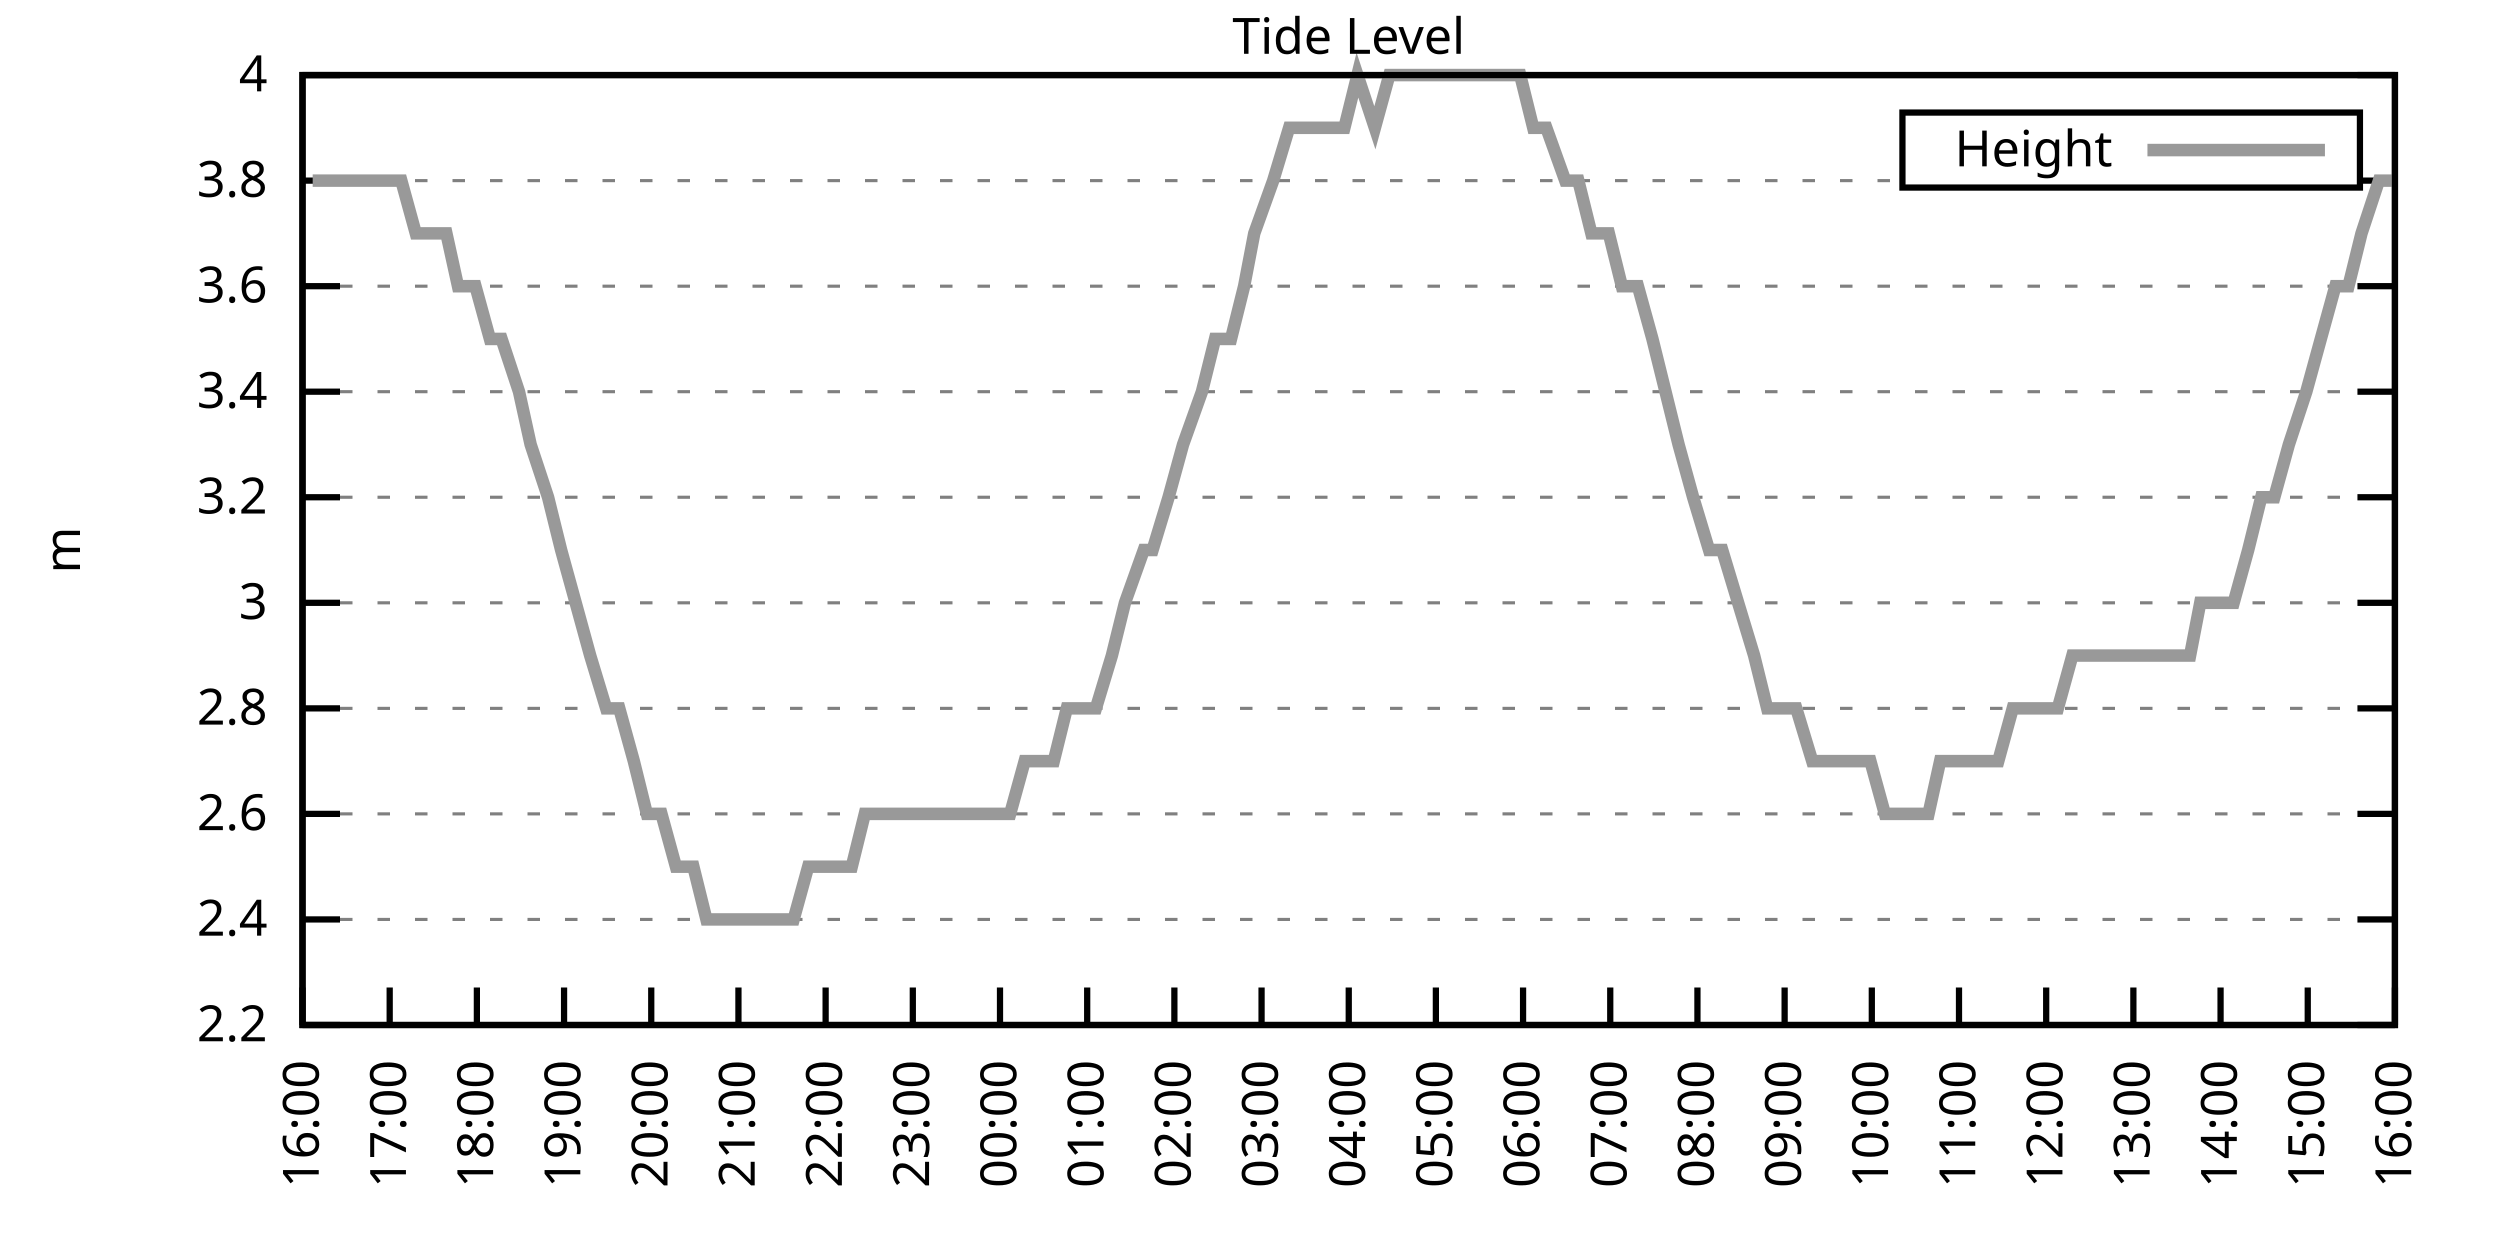
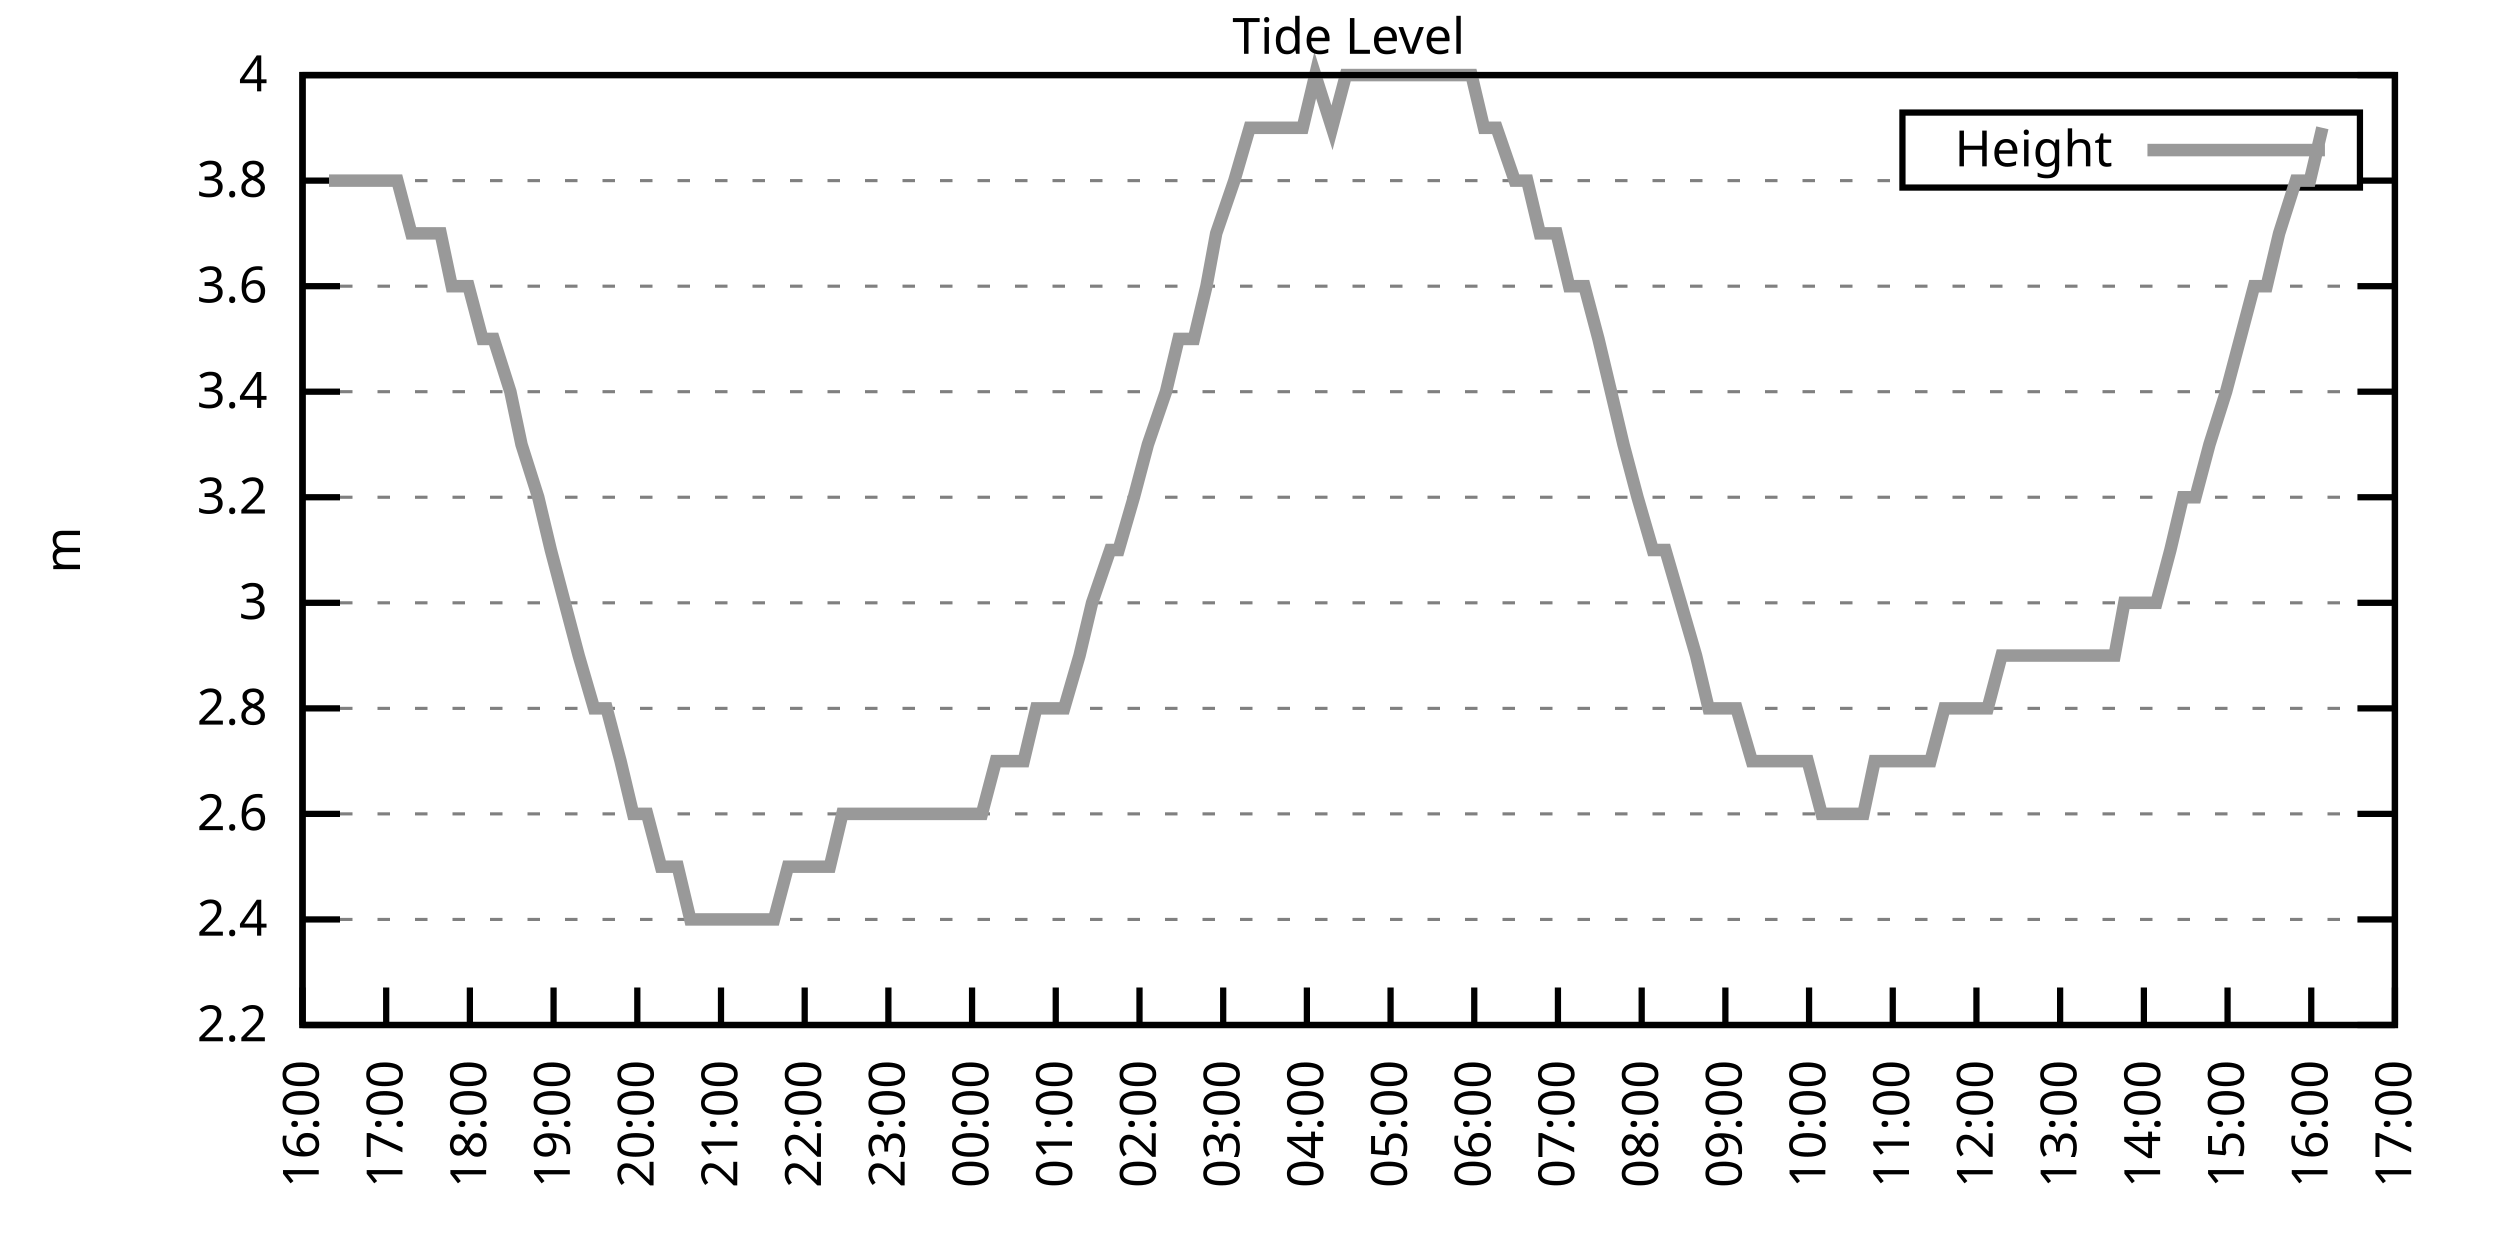
<svg xmlns="http://www.w3.org/2000/svg" xmlns:xlink="http://www.w3.org/1999/xlink" width="400" height="200" viewBox="0 0 400 200">
  <g id="gnuplot_canvas">
    <rect x="0" y="0" width="400" height="200" fill="none" />
    <defs>
      <circle id="gpDot" r="0.5" stroke-width="0.5" stroke="currentColor" />
      <path id="gpPt0" stroke-width="0.333" stroke="currentColor" d="M-1,0 h2 M0,-1 v2" />
      <path id="gpPt1" stroke-width="0.333" stroke="currentColor" d="M-1,-1 L1,1 M1,-1 L-1,1" />
      <path id="gpPt2" stroke-width="0.333" stroke="currentColor" d="M-1,0 L1,0 M0,-1 L0,1 M-1,-1 L1,1 M-1,1 L1,-1" />
      <rect id="gpPt3" stroke-width="0.333" stroke="currentColor" x="-1" y="-1" width="2" height="2" />
      <rect id="gpPt4" stroke-width="0.333" stroke="currentColor" fill="currentColor" x="-1" y="-1" width="2" height="2" />
      <circle id="gpPt5" stroke-width="0.333" stroke="currentColor" cx="0" cy="0" r="1" />
      <use xlink:href="#gpPt5" id="gpPt6" fill="currentColor" stroke="none" />
      <path id="gpPt7" stroke-width="0.333" stroke="currentColor" d="M0,-1.33 L-1.33,0.67 L1.33,0.67 z" />
      <use xlink:href="#gpPt7" id="gpPt8" fill="currentColor" stroke="none" />
      <use xlink:href="#gpPt7" id="gpPt9" stroke="currentColor" transform="rotate(180)" />
      <use xlink:href="#gpPt9" id="gpPt10" fill="currentColor" stroke="none" />
      <use xlink:href="#gpPt3" id="gpPt11" stroke="currentColor" transform="rotate(45)" />
      <use xlink:href="#gpPt11" id="gpPt12" fill="currentColor" stroke="none" />
      <path id="gpPt13" stroke-width="0.333" stroke="currentColor" d="M0,1.330 L1.265,0.411 L0.782,-1.067 L-0.782,-1.076 L-1.265,0.411 z" />
      <use xlink:href="#gpPt13" id="gpPt14" fill="currentColor" stroke="none" />
      <filter id="textbox" filterUnits="objectBoundingBox" x="0" y="0" height="1" width="1">
        <feFlood flood-color="white" flood-opacity="1" result="bgnd" />
        <feComposite in="SourceGraphic" in2="bgnd" operator="atop" />
      </filter>
      <filter id="greybox" filterUnits="objectBoundingBox" x="0" y="0" height="1" width="1">
        <feFlood flood-color="lightgrey" flood-opacity="1" result="grey" />
        <feComposite in="SourceGraphic" in2="grey" operator="atop" />
      </filter>
    </defs>
    <g fill="none" color="white" stroke="currentColor" stroke-width="1.00" stroke-linecap="butt" stroke-linejoin="miter">
</g>
    <g fill="none" color="black" stroke="currentColor" stroke-width="1.00" stroke-linecap="butt" stroke-linejoin="miter">
      <g stroke="none" shape-rendering="crispEdges">
        <polygon fill="rgb(255, 255, 255)" points="48.40,164.00 383.18,164.00 383.18,12.02 48.40,12.02 " />
      </g>
    </g>
    <g fill="none" color="black" stroke="currentColor" stroke-width="1.00" stroke-linecap="butt" stroke-linejoin="miter">
</g>
    <g fill="none" color="black" stroke="black" stroke-width="0.50" stroke-linecap="butt" stroke-linejoin="miter">
</g>
    <g fill="none" color="gray" stroke="currentColor" stroke-width="0.50" stroke-linecap="butt" stroke-linejoin="miter">
      <path stroke="gray" stroke-dasharray="2,4" class="gridline" d="M48.40,164.00 L383.19,164.00  " />
    </g>
    <g fill="none" color="gray" stroke="gray" stroke-width="1.00" stroke-linecap="butt" stroke-linejoin="miter">
</g>
    <g fill="none" color="black" stroke="currentColor" stroke-width="1.00" stroke-linecap="butt" stroke-linejoin="miter">
      <path stroke="black" d="M48.40,164.00 L54.40,164.00 M383.19,164.00 L377.19,164.00  " />
      <g transform="translate(42.80,166.60)" stroke="none" fill="black" font-family="Sans" font-size="8.00" text-anchor="end">
        <text>
          <tspan font-family="Sans"> 2.2</tspan>
        </text>
      </g>
    </g>
    <g fill="none" color="black" stroke="currentColor" stroke-width="1.00" stroke-linecap="butt" stroke-linejoin="miter">
</g>
    <g fill="none" color="black" stroke="black" stroke-width="0.50" stroke-linecap="butt" stroke-linejoin="miter">
</g>
    <g fill="none" color="gray" stroke="currentColor" stroke-width="0.50" stroke-linecap="butt" stroke-linejoin="miter">
      <path stroke="gray" stroke-dasharray="2,4" class="gridline" d="M48.40,147.11 L383.19,147.11  " />
    </g>
    <g fill="none" color="gray" stroke="gray" stroke-width="1.00" stroke-linecap="butt" stroke-linejoin="miter">
</g>
    <g fill="none" color="black" stroke="currentColor" stroke-width="1.00" stroke-linecap="butt" stroke-linejoin="miter">
      <path stroke="black" d="M48.40,147.11 L54.40,147.11 M383.19,147.11 L377.19,147.11  " />
      <g transform="translate(42.80,149.71)" stroke="none" fill="black" font-family="Sans" font-size="8.00" text-anchor="end">
        <text>
          <tspan font-family="Sans"> 2.4</tspan>
        </text>
      </g>
    </g>
    <g fill="none" color="black" stroke="currentColor" stroke-width="1.00" stroke-linecap="butt" stroke-linejoin="miter">
</g>
    <g fill="none" color="black" stroke="black" stroke-width="0.50" stroke-linecap="butt" stroke-linejoin="miter">
</g>
    <g fill="none" color="gray" stroke="currentColor" stroke-width="0.50" stroke-linecap="butt" stroke-linejoin="miter">
      <path stroke="gray" stroke-dasharray="2,4" class="gridline" d="M48.40,130.22 L383.19,130.22  " />
    </g>
    <g fill="none" color="gray" stroke="gray" stroke-width="1.00" stroke-linecap="butt" stroke-linejoin="miter">
</g>
    <g fill="none" color="black" stroke="currentColor" stroke-width="1.00" stroke-linecap="butt" stroke-linejoin="miter">
      <path stroke="black" d="M48.40,130.22 L54.40,130.22 M383.19,130.22 L377.19,130.22  " />
      <g transform="translate(42.80,132.82)" stroke="none" fill="black" font-family="Sans" font-size="8.00" text-anchor="end">
        <text>
          <tspan font-family="Sans"> 2.6</tspan>
        </text>
      </g>
    </g>
    <g fill="none" color="black" stroke="currentColor" stroke-width="1.00" stroke-linecap="butt" stroke-linejoin="miter">
</g>
    <g fill="none" color="black" stroke="black" stroke-width="0.50" stroke-linecap="butt" stroke-linejoin="miter">
</g>
    <g fill="none" color="gray" stroke="currentColor" stroke-width="0.50" stroke-linecap="butt" stroke-linejoin="miter">
      <path stroke="gray" stroke-dasharray="2,4" class="gridline" d="M48.40,113.34 L383.19,113.34  " />
    </g>
    <g fill="none" color="gray" stroke="gray" stroke-width="1.00" stroke-linecap="butt" stroke-linejoin="miter">
</g>
    <g fill="none" color="black" stroke="currentColor" stroke-width="1.00" stroke-linecap="butt" stroke-linejoin="miter">
      <path stroke="black" d="M48.40,113.34 L54.40,113.34 M383.19,113.34 L377.19,113.34  " />
      <g transform="translate(42.80,115.94)" stroke="none" fill="black" font-family="Sans" font-size="8.00" text-anchor="end">
        <text>
          <tspan font-family="Sans"> 2.8</tspan>
        </text>
      </g>
    </g>
    <g fill="none" color="black" stroke="currentColor" stroke-width="1.00" stroke-linecap="butt" stroke-linejoin="miter">
</g>
    <g fill="none" color="black" stroke="black" stroke-width="0.50" stroke-linecap="butt" stroke-linejoin="miter">
</g>
    <g fill="none" color="gray" stroke="currentColor" stroke-width="0.50" stroke-linecap="butt" stroke-linejoin="miter">
      <path stroke="gray" stroke-dasharray="2,4" class="gridline" d="M48.40,96.45 L383.19,96.45  " />
    </g>
    <g fill="none" color="gray" stroke="gray" stroke-width="1.00" stroke-linecap="butt" stroke-linejoin="miter">
</g>
    <g fill="none" color="black" stroke="currentColor" stroke-width="1.00" stroke-linecap="butt" stroke-linejoin="miter">
      <path stroke="black" d="M48.40,96.45 L54.40,96.45 M383.19,96.45 L377.19,96.45  " />
      <g transform="translate(42.80,99.05)" stroke="none" fill="black" font-family="Sans" font-size="8.00" text-anchor="end">
        <text>
          <tspan font-family="Sans"> 3</tspan>
        </text>
      </g>
    </g>
    <g fill="none" color="black" stroke="currentColor" stroke-width="1.00" stroke-linecap="butt" stroke-linejoin="miter">
</g>
    <g fill="none" color="black" stroke="black" stroke-width="0.50" stroke-linecap="butt" stroke-linejoin="miter">
</g>
    <g fill="none" color="gray" stroke="currentColor" stroke-width="0.50" stroke-linecap="butt" stroke-linejoin="miter">
      <path stroke="gray" stroke-dasharray="2,4" class="gridline" d="M48.40,79.56 L383.19,79.56  " />
    </g>
    <g fill="none" color="gray" stroke="gray" stroke-width="1.00" stroke-linecap="butt" stroke-linejoin="miter">
</g>
    <g fill="none" color="black" stroke="currentColor" stroke-width="1.00" stroke-linecap="butt" stroke-linejoin="miter">
      <path stroke="black" d="M48.40,79.56 L54.40,79.56 M383.19,79.56 L377.19,79.56  " />
      <g transform="translate(42.80,82.16)" stroke="none" fill="black" font-family="Sans" font-size="8.00" text-anchor="end">
        <text>
          <tspan font-family="Sans"> 3.2</tspan>
        </text>
      </g>
    </g>
    <g fill="none" color="black" stroke="currentColor" stroke-width="1.00" stroke-linecap="butt" stroke-linejoin="miter">
</g>
    <g fill="none" color="black" stroke="black" stroke-width="0.50" stroke-linecap="butt" stroke-linejoin="miter">
</g>
    <g fill="none" color="gray" stroke="currentColor" stroke-width="0.50" stroke-linecap="butt" stroke-linejoin="miter">
      <path stroke="gray" stroke-dasharray="2,4" class="gridline" d="M48.40,62.67 L383.19,62.67  " />
    </g>
    <g fill="none" color="gray" stroke="gray" stroke-width="1.00" stroke-linecap="butt" stroke-linejoin="miter">
</g>
    <g fill="none" color="black" stroke="currentColor" stroke-width="1.00" stroke-linecap="butt" stroke-linejoin="miter">
      <path stroke="black" d="M48.40,62.67 L54.40,62.67 M383.19,62.67 L377.19,62.67  " />
      <g transform="translate(42.80,65.27)" stroke="none" fill="black" font-family="Sans" font-size="8.00" text-anchor="end">
        <text>
          <tspan font-family="Sans"> 3.4</tspan>
        </text>
      </g>
    </g>
    <g fill="none" color="black" stroke="currentColor" stroke-width="1.00" stroke-linecap="butt" stroke-linejoin="miter">
</g>
    <g fill="none" color="black" stroke="black" stroke-width="0.50" stroke-linecap="butt" stroke-linejoin="miter">
</g>
    <g fill="none" color="gray" stroke="currentColor" stroke-width="0.50" stroke-linecap="butt" stroke-linejoin="miter">
      <path stroke="gray" stroke-dasharray="2,4" class="gridline" d="M48.40,45.79 L383.19,45.79  " />
    </g>
    <g fill="none" color="gray" stroke="gray" stroke-width="1.00" stroke-linecap="butt" stroke-linejoin="miter">
</g>
    <g fill="none" color="black" stroke="currentColor" stroke-width="1.00" stroke-linecap="butt" stroke-linejoin="miter">
      <path stroke="black" d="M48.40,45.79 L54.40,45.79 M383.19,45.79 L377.19,45.79  " />
      <g transform="translate(42.80,48.39)" stroke="none" fill="black" font-family="Sans" font-size="8.00" text-anchor="end">
        <text>
          <tspan font-family="Sans"> 3.6</tspan>
        </text>
      </g>
    </g>
    <g fill="none" color="black" stroke="currentColor" stroke-width="1.00" stroke-linecap="butt" stroke-linejoin="miter">
</g>
    <g fill="none" color="black" stroke="black" stroke-width="0.50" stroke-linecap="butt" stroke-linejoin="miter">
</g>
    <g fill="none" color="gray" stroke="currentColor" stroke-width="0.50" stroke-linecap="butt" stroke-linejoin="miter">
      <path stroke="gray" stroke-dasharray="2,4" class="gridline" d="M48.40,28.90 L304.39,28.90 M377.59,28.90 L383.19,28.90  " />
    </g>
    <g fill="none" color="gray" stroke="gray" stroke-width="1.00" stroke-linecap="butt" stroke-linejoin="miter">
</g>
    <g fill="none" color="black" stroke="currentColor" stroke-width="1.00" stroke-linecap="butt" stroke-linejoin="miter">
      <path stroke="black" d="M48.40,28.90 L54.40,28.90 M383.19,28.90 L377.19,28.90  " />
      <g transform="translate(42.80,31.50)" stroke="none" fill="black" font-family="Sans" font-size="8.00" text-anchor="end">
        <text>
          <tspan font-family="Sans"> 3.8</tspan>
        </text>
      </g>
    </g>
    <g fill="none" color="black" stroke="currentColor" stroke-width="1.00" stroke-linecap="butt" stroke-linejoin="miter">
</g>
    <g fill="none" color="black" stroke="black" stroke-width="0.50" stroke-linecap="butt" stroke-linejoin="miter">
</g>
    <g fill="none" color="gray" stroke="currentColor" stroke-width="0.50" stroke-linecap="butt" stroke-linejoin="miter">
      <path stroke="gray" stroke-dasharray="2,4" class="gridline" d="M48.40,12.01 L383.19,12.01  " />
    </g>
    <g fill="none" color="gray" stroke="gray" stroke-width="1.00" stroke-linecap="butt" stroke-linejoin="miter">
</g>
    <g fill="none" color="black" stroke="currentColor" stroke-width="1.00" stroke-linecap="butt" stroke-linejoin="miter">
      <path stroke="black" d="M48.40,12.01 L54.40,12.01 M383.19,12.01 L377.19,12.01  " />
      <g transform="translate(42.80,14.61)" stroke="none" fill="black" font-family="Sans" font-size="8.00" text-anchor="end">
        <text>
          <tspan font-family="Sans"> 4</tspan>
        </text>
      </g>
    </g>
    <g fill="none" color="black" stroke="currentColor" stroke-width="1.00" stroke-linecap="butt" stroke-linejoin="miter">
      <path stroke="black" d="M48.40,164.00 L48.40,158.00  " />
      <g transform="translate(51.00,169.60) rotate(270.00)" stroke="none" fill="black" font-family="Sans" font-size="8.00" text-anchor="end">
        <text>
          <tspan font-family="Sans">16:00</tspan>
        </text>
      </g>
    </g>
    <g fill="none" color="black" stroke="currentColor" stroke-width="1.00" stroke-linecap="butt" stroke-linejoin="miter">
-       <path stroke="black" d="M62.35,164.00 L62.35,158.00  " />
-       <g transform="translate(64.95,169.60) rotate(270.00)" stroke="none" fill="black" font-family="Sans" font-size="8.00" text-anchor="end">
+       <path stroke="black" d="M61.79,164.00 L61.79,158.00  " />
+       <g transform="translate(64.39,169.60) rotate(270.00)" stroke="none" fill="black" font-family="Sans" font-size="8.00" text-anchor="end">
        <text>
          <tspan font-family="Sans">17:00</tspan>
        </text>
      </g>
    </g>
    <g fill="none" color="black" stroke="currentColor" stroke-width="1.00" stroke-linecap="butt" stroke-linejoin="miter">
-       <path stroke="black" d="M76.30,164.00 L76.30,158.00  " />
-       <g transform="translate(78.90,169.60) rotate(270.00)" stroke="none" fill="black" font-family="Sans" font-size="8.00" text-anchor="end">
+       <path stroke="black" d="M75.18,164.00 L75.18,158.00  " />
+       <g transform="translate(77.78,169.60) rotate(270.00)" stroke="none" fill="black" font-family="Sans" font-size="8.00" text-anchor="end">
        <text>
          <tspan font-family="Sans">18:00</tspan>
        </text>
      </g>
    </g>
    <g fill="none" color="black" stroke="currentColor" stroke-width="1.00" stroke-linecap="butt" stroke-linejoin="miter">
-       <path stroke="black" d="M90.25,164.00 L90.25,158.00  " />
-       <g transform="translate(92.85,169.60) rotate(270.00)" stroke="none" fill="black" font-family="Sans" font-size="8.00" text-anchor="end">
+       <path stroke="black" d="M88.57,164.00 L88.57,158.00  " />
+       <g transform="translate(91.17,169.60) rotate(270.00)" stroke="none" fill="black" font-family="Sans" font-size="8.00" text-anchor="end">
        <text>
          <tspan font-family="Sans">19:00</tspan>
        </text>
      </g>
    </g>
    <g fill="none" color="black" stroke="currentColor" stroke-width="1.00" stroke-linecap="butt" stroke-linejoin="miter">
-       <path stroke="black" d="M104.20,164.00 L104.20,158.00  " />
-       <g transform="translate(106.80,169.60) rotate(270.00)" stroke="none" fill="black" font-family="Sans" font-size="8.00" text-anchor="end">
+       <path stroke="black" d="M101.97,164.00 L101.97,158.00  " />
+       <g transform="translate(104.57,169.60) rotate(270.00)" stroke="none" fill="black" font-family="Sans" font-size="8.00" text-anchor="end">
        <text>
          <tspan font-family="Sans">20:00</tspan>
        </text>
      </g>
    </g>
    <g fill="none" color="black" stroke="currentColor" stroke-width="1.00" stroke-linecap="butt" stroke-linejoin="miter">
-       <path stroke="black" d="M118.15,164.00 L118.15,158.00  " />
-       <g transform="translate(120.75,169.60) rotate(270.00)" stroke="none" fill="black" font-family="Sans" font-size="8.00" text-anchor="end">
+       <path stroke="black" d="M115.36,164.00 L115.36,158.00  " />
+       <g transform="translate(117.96,169.60) rotate(270.00)" stroke="none" fill="black" font-family="Sans" font-size="8.00" text-anchor="end">
        <text>
          <tspan font-family="Sans">21:00</tspan>
        </text>
      </g>
    </g>
    <g fill="none" color="black" stroke="currentColor" stroke-width="1.00" stroke-linecap="butt" stroke-linejoin="miter">
-       <path stroke="black" d="M132.10,164.00 L132.10,158.00  " />
-       <g transform="translate(134.70,169.60) rotate(270.00)" stroke="none" fill="black" font-family="Sans" font-size="8.00" text-anchor="end">
+       <path stroke="black" d="M128.75,164.00 L128.75,158.00  " />
+       <g transform="translate(131.35,169.60) rotate(270.00)" stroke="none" fill="black" font-family="Sans" font-size="8.00" text-anchor="end">
        <text>
          <tspan font-family="Sans">22:00</tspan>
        </text>
      </g>
    </g>
    <g fill="none" color="black" stroke="currentColor" stroke-width="1.00" stroke-linecap="butt" stroke-linejoin="miter">
-       <path stroke="black" d="M146.05,164.00 L146.05,158.00  " />
-       <g transform="translate(148.65,169.60) rotate(270.00)" stroke="none" fill="black" font-family="Sans" font-size="8.00" text-anchor="end">
+       <path stroke="black" d="M142.14,164.00 L142.14,158.00  " />
+       <g transform="translate(144.74,169.60) rotate(270.00)" stroke="none" fill="black" font-family="Sans" font-size="8.00" text-anchor="end">
        <text>
          <tspan font-family="Sans">23:00</tspan>
        </text>
      </g>
    </g>
    <g fill="none" color="black" stroke="currentColor" stroke-width="1.00" stroke-linecap="butt" stroke-linejoin="miter">
-       <path stroke="black" d="M160.00,164.00 L160.00,158.00  " />
-       <g transform="translate(162.60,169.60) rotate(270.00)" stroke="none" fill="black" font-family="Sans" font-size="8.00" text-anchor="end">
+       <path stroke="black" d="M155.53,164.00 L155.53,158.00  " />
+       <g transform="translate(158.13,169.60) rotate(270.00)" stroke="none" fill="black" font-family="Sans" font-size="8.00" text-anchor="end">
        <text>
          <tspan font-family="Sans">00:00</tspan>
        </text>
      </g>
    </g>
    <g fill="none" color="black" stroke="currentColor" stroke-width="1.00" stroke-linecap="butt" stroke-linejoin="miter">
-       <path stroke="black" d="M173.95,164.00 L173.95,158.00  " />
-       <g transform="translate(176.55,169.60) rotate(270.00)" stroke="none" fill="black" font-family="Sans" font-size="8.00" text-anchor="end">
+       <path stroke="black" d="M168.92,164.00 L168.92,158.00  " />
+       <g transform="translate(171.52,169.60) rotate(270.00)" stroke="none" fill="black" font-family="Sans" font-size="8.00" text-anchor="end">
        <text>
          <tspan font-family="Sans">01:00</tspan>
        </text>
      </g>
    </g>
    <g fill="none" color="black" stroke="currentColor" stroke-width="1.00" stroke-linecap="butt" stroke-linejoin="miter">
-       <path stroke="black" d="M187.90,164.00 L187.90,158.00  " />
-       <g transform="translate(190.50,169.60) rotate(270.00)" stroke="none" fill="black" font-family="Sans" font-size="8.00" text-anchor="end">
+       <path stroke="black" d="M182.32,164.00 L182.32,158.00  " />
+       <g transform="translate(184.92,169.60) rotate(270.00)" stroke="none" fill="black" font-family="Sans" font-size="8.00" text-anchor="end">
        <text>
          <tspan font-family="Sans">02:00</tspan>
        </text>
      </g>
    </g>
    <g fill="none" color="black" stroke="currentColor" stroke-width="1.00" stroke-linecap="butt" stroke-linejoin="miter">
-       <path stroke="black" d="M201.85,164.00 L201.85,158.00  " />
-       <g transform="translate(204.45,169.60) rotate(270.00)" stroke="none" fill="black" font-family="Sans" font-size="8.00" text-anchor="end">
+       <path stroke="black" d="M195.71,164.00 L195.71,158.00  " />
+       <g transform="translate(198.31,169.60) rotate(270.00)" stroke="none" fill="black" font-family="Sans" font-size="8.00" text-anchor="end">
        <text>
          <tspan font-family="Sans">03:00</tspan>
        </text>
      </g>
    </g>
    <g fill="none" color="black" stroke="currentColor" stroke-width="1.00" stroke-linecap="butt" stroke-linejoin="miter">
-       <path stroke="black" d="M215.80,164.00 L215.80,158.00  " />
-       <g transform="translate(218.40,169.60) rotate(270.00)" stroke="none" fill="black" font-family="Sans" font-size="8.00" text-anchor="end">
+       <path stroke="black" d="M209.10,164.00 L209.10,158.00  " />
+       <g transform="translate(211.70,169.60) rotate(270.00)" stroke="none" fill="black" font-family="Sans" font-size="8.00" text-anchor="end">
        <text>
          <tspan font-family="Sans">04:00</tspan>
        </text>
      </g>
    </g>
    <g fill="none" color="black" stroke="currentColor" stroke-width="1.00" stroke-linecap="butt" stroke-linejoin="miter">
-       <path stroke="black" d="M229.74,164.00 L229.74,158.00  " />
-       <g transform="translate(232.34,169.60) rotate(270.00)" stroke="none" fill="black" font-family="Sans" font-size="8.00" text-anchor="end">
+       <path stroke="black" d="M222.49,164.00 L222.49,158.00  " />
+       <g transform="translate(225.09,169.60) rotate(270.00)" stroke="none" fill="black" font-family="Sans" font-size="8.00" text-anchor="end">
        <text>
          <tspan font-family="Sans">05:00</tspan>
        </text>
      </g>
    </g>
    <g fill="none" color="black" stroke="currentColor" stroke-width="1.00" stroke-linecap="butt" stroke-linejoin="miter">
-       <path stroke="black" d="M243.69,164.00 L243.69,158.00  " />
-       <g transform="translate(246.29,169.60) rotate(270.00)" stroke="none" fill="black" font-family="Sans" font-size="8.00" text-anchor="end">
+       <path stroke="black" d="M235.88,164.00 L235.88,158.00  " />
+       <g transform="translate(238.48,169.60) rotate(270.00)" stroke="none" fill="black" font-family="Sans" font-size="8.00" text-anchor="end">
        <text>
          <tspan font-family="Sans">06:00</tspan>
        </text>
      </g>
    </g>
    <g fill="none" color="black" stroke="currentColor" stroke-width="1.00" stroke-linecap="butt" stroke-linejoin="miter">
-       <path stroke="black" d="M257.64,164.00 L257.64,158.00  " />
-       <g transform="translate(260.24,169.60) rotate(270.00)" stroke="none" fill="black" font-family="Sans" font-size="8.00" text-anchor="end">
+       <path stroke="black" d="M249.27,164.00 L249.27,158.00  " />
+       <g transform="translate(251.87,169.60) rotate(270.00)" stroke="none" fill="black" font-family="Sans" font-size="8.00" text-anchor="end">
        <text>
          <tspan font-family="Sans">07:00</tspan>
        </text>
      </g>
    </g>
    <g fill="none" color="black" stroke="currentColor" stroke-width="1.00" stroke-linecap="butt" stroke-linejoin="miter">
-       <path stroke="black" d="M271.59,164.00 L271.59,158.00  " />
-       <g transform="translate(274.19,169.60) rotate(270.00)" stroke="none" fill="black" font-family="Sans" font-size="8.00" text-anchor="end">
+       <path stroke="black" d="M262.67,164.00 L262.67,158.00  " />
+       <g transform="translate(265.27,169.60) rotate(270.00)" stroke="none" fill="black" font-family="Sans" font-size="8.00" text-anchor="end">
        <text>
          <tspan font-family="Sans">08:00</tspan>
        </text>
      </g>
    </g>
    <g fill="none" color="black" stroke="currentColor" stroke-width="1.00" stroke-linecap="butt" stroke-linejoin="miter">
-       <path stroke="black" d="M285.54,164.00 L285.54,158.00  " />
-       <g transform="translate(288.14,169.60) rotate(270.00)" stroke="none" fill="black" font-family="Sans" font-size="8.00" text-anchor="end">
+       <path stroke="black" d="M276.06,164.00 L276.06,158.00  " />
+       <g transform="translate(278.66,169.60) rotate(270.00)" stroke="none" fill="black" font-family="Sans" font-size="8.00" text-anchor="end">
        <text>
          <tspan font-family="Sans">09:00</tspan>
        </text>
      </g>
    </g>
    <g fill="none" color="black" stroke="currentColor" stroke-width="1.00" stroke-linecap="butt" stroke-linejoin="miter">
-       <path stroke="black" d="M299.49,164.00 L299.49,158.00  " />
-       <g transform="translate(302.09,169.60) rotate(270.00)" stroke="none" fill="black" font-family="Sans" font-size="8.00" text-anchor="end">
+       <path stroke="black" d="M289.45,164.00 L289.45,158.00  " />
+       <g transform="translate(292.05,169.60) rotate(270.00)" stroke="none" fill="black" font-family="Sans" font-size="8.00" text-anchor="end">
        <text>
          <tspan font-family="Sans">10:00</tspan>
        </text>
      </g>
    </g>
    <g fill="none" color="black" stroke="currentColor" stroke-width="1.00" stroke-linecap="butt" stroke-linejoin="miter">
-       <path stroke="black" d="M313.44,164.00 L313.44,158.00  " />
-       <g transform="translate(316.04,169.60) rotate(270.00)" stroke="none" fill="black" font-family="Sans" font-size="8.00" text-anchor="end">
+       <path stroke="black" d="M302.84,164.00 L302.84,158.00  " />
+       <g transform="translate(305.44,169.60) rotate(270.00)" stroke="none" fill="black" font-family="Sans" font-size="8.00" text-anchor="end">
        <text>
          <tspan font-family="Sans">11:00</tspan>
        </text>
      </g>
    </g>
    <g fill="none" color="black" stroke="currentColor" stroke-width="1.00" stroke-linecap="butt" stroke-linejoin="miter">
-       <path stroke="black" d="M327.39,164.00 L327.39,158.00  " />
-       <g transform="translate(329.99,169.60) rotate(270.00)" stroke="none" fill="black" font-family="Sans" font-size="8.00" text-anchor="end">
+       <path stroke="black" d="M316.23,164.00 L316.23,158.00  " />
+       <g transform="translate(318.83,169.60) rotate(270.00)" stroke="none" fill="black" font-family="Sans" font-size="8.00" text-anchor="end">
        <text>
          <tspan font-family="Sans">12:00</tspan>
        </text>
      </g>
    </g>
    <g fill="none" color="black" stroke="currentColor" stroke-width="1.00" stroke-linecap="butt" stroke-linejoin="miter">
-       <path stroke="black" d="M341.34,164.00 L341.34,158.00  " />
-       <g transform="translate(343.94,169.60) rotate(270.00)" stroke="none" fill="black" font-family="Sans" font-size="8.00" text-anchor="end">
+       <path stroke="black" d="M329.62,164.00 L329.62,158.00  " />
+       <g transform="translate(332.22,169.60) rotate(270.00)" stroke="none" fill="black" font-family="Sans" font-size="8.00" text-anchor="end">
        <text>
          <tspan font-family="Sans">13:00</tspan>
        </text>
      </g>
    </g>
    <g fill="none" color="black" stroke="currentColor" stroke-width="1.00" stroke-linecap="butt" stroke-linejoin="miter">
-       <path stroke="black" d="M355.29,164.00 L355.29,158.00  " />
-       <g transform="translate(357.89,169.60) rotate(270.00)" stroke="none" fill="black" font-family="Sans" font-size="8.00" text-anchor="end">
+       <path stroke="black" d="M343.02,164.00 L343.02,158.00  " />
+       <g transform="translate(345.62,169.60) rotate(270.00)" stroke="none" fill="black" font-family="Sans" font-size="8.00" text-anchor="end">
        <text>
          <tspan font-family="Sans">14:00</tspan>
        </text>
      </g>
    </g>
    <g fill="none" color="black" stroke="currentColor" stroke-width="1.00" stroke-linecap="butt" stroke-linejoin="miter">
-       <path stroke="black" d="M369.24,164.00 L369.24,158.00  " />
-       <g transform="translate(371.84,169.60) rotate(270.00)" stroke="none" fill="black" font-family="Sans" font-size="8.00" text-anchor="end">
+       <path stroke="black" d="M356.41,164.00 L356.41,158.00  " />
+       <g transform="translate(359.01,169.60) rotate(270.00)" stroke="none" fill="black" font-family="Sans" font-size="8.00" text-anchor="end">
        <text>
          <tspan font-family="Sans">15:00</tspan>
+         </text>
+       </g>
+     </g>
+     <g fill="none" color="black" stroke="currentColor" stroke-width="1.00" stroke-linecap="butt" stroke-linejoin="miter">
+       <path stroke="black" d="M369.80,164.00 L369.80,158.00  " />
+       <g transform="translate(372.40,169.60) rotate(270.00)" stroke="none" fill="black" font-family="Sans" font-size="8.00" text-anchor="end">
+         <text>
+           <tspan font-family="Sans">16:00</tspan>
        </text>
      </g>
    </g>
    <g fill="none" color="black" stroke="currentColor" stroke-width="1.00" stroke-linecap="butt" stroke-linejoin="miter">
      <path stroke="black" d="M383.19,164.00 L383.19,158.00  " />
      <g transform="translate(385.79,169.60) rotate(270.00)" stroke="none" fill="black" font-family="Sans" font-size="8.00" text-anchor="end">
        <text>
-           <tspan font-family="Sans">16:00</tspan>
+           <tspan font-family="Sans">17:00</tspan>
        </text>
      </g>
    </g>
    <g fill="none" color="black" stroke="currentColor" stroke-width="1.00" stroke-linecap="butt" stroke-linejoin="miter">
</g>
    <g fill="none" color="black" stroke="currentColor" stroke-width="1.00" stroke-linecap="butt" stroke-linejoin="miter">
      <path stroke="black" d="M48.40,12.01 L48.40,164.00 L383.19,164.00 L383.19,12.01 L48.40,12.01 Z  " />
    </g>
    <g fill="none" color="black" stroke="currentColor" stroke-width="1.00" stroke-linecap="butt" stroke-linejoin="miter">
</g>
    <g fill="none" color="black" stroke="currentColor" stroke-width="1.00" stroke-linecap="butt" stroke-linejoin="miter">
      <path stroke="black" d="M304.39,30.01 L304.39,18.01 L377.59,18.01 L377.59,30.01 L304.39,30.01 Z  " />
    </g>
    <g id="Tide_level_plot_1">
      <g fill="none" color="white" stroke="black" stroke-width="2.00" stroke-linecap="butt" stroke-linejoin="miter">
</g>
      <g fill="none" color="black" stroke="currentColor" stroke-width="2.00" stroke-linecap="butt" stroke-linejoin="miter">
        <g transform="translate(337.99,26.61)" stroke="none" fill="black" font-family="Sans" font-size="8.00" text-anchor="end">
          <text>
            <tspan font-family="Sans">Height</tspan>
          </text>
        </g>
      </g>
      <g fill="none" color="black" stroke="currentColor" stroke-width="2.00" stroke-linecap="butt" stroke-linejoin="miter">
-         <path stroke="rgb(153, 153, 153)" d="M343.59,24.01 L371.99,24.01 M50.03,28.90 L52.82,28.90 L54.68,28.90 L57.47,28.90 L59.79,28.90 L62.12,28.90   L64.21,28.90 L66.53,37.34 L68.86,37.34 L71.42,37.34 L73.28,45.79 L76.07,45.79 L78.39,54.23 L80.25,54.23   L83.04,62.67 L84.90,71.12 L87.69,79.56 L89.78,88.00 L92.11,96.45 L94.43,104.89 L96.99,113.34 L99.08,113.34   L101.41,121.78 L103.50,130.22 L105.83,130.22 L108.15,138.67 L110.94,138.67 L113.03,147.11 L115.36,147.11 L117.92,147.11   L120.01,147.11 L122.33,147.11 L124.43,147.11 L126.98,147.11 L129.31,138.67 L131.87,138.67 L134.19,138.67 L136.28,138.67   L138.37,130.22 L141.16,130.22 L143.26,130.22 L145.58,130.22 L147.67,130.22 L150.46,130.22 L152.79,130.22 L154.88,130.22   L157.21,130.22 L159.30,130.22 L161.62,130.22 L163.95,121.78 L166.04,121.78 L168.60,121.78 L170.69,113.34 L173.02,113.34   L175.34,113.34 L177.90,104.89 L179.99,96.45 L183.01,88.00 L184.41,88.00 L186.97,79.56 L189.29,71.12 L192.31,62.67   L194.41,54.23 L196.96,54.23 L199.06,45.79 L200.68,37.34 L203.71,28.90 L206.26,20.45 L208.12,20.45 L210.45,20.45   L213.01,20.45 L215.10,20.45 L217.19,12.01 L219.98,20.45 L222.30,12.01 L224.40,12.01 L227.19,12.01 L229.51,12.01   L231.60,12.01 L234.16,12.01 L236.49,12.01 L238.58,12.01 L241.14,12.01 L243.23,12.01 L245.32,20.45 L247.41,20.45   L250.44,28.90 L252.53,28.90 L254.62,37.34 L257.41,37.34 L259.50,45.79 L262.06,45.79 L264.39,54.23 L266.48,62.67   L268.57,71.12 L270.90,79.56 L273.45,88.00 L275.55,88.00 L278.10,96.45 L280.66,104.89 L282.75,113.34 L285.08,113.34   L287.40,113.34 L289.96,121.78 L292.29,121.78 L294.61,121.78 L296.94,121.78 L299.26,121.78 L301.58,130.22 L303.44,130.22   L306.00,130.22 L308.56,130.22 L310.42,121.78 L312.98,121.78 L315.30,121.78 L317.86,121.78 L319.72,121.78 L322.04,113.34   L324.83,113.34 L327.16,113.34 L329.25,113.34 L331.58,104.89 L333.67,104.89 L336.46,104.89 L338.78,104.89 L340.64,104.89   L343.43,104.89 L345.76,104.89 L348.08,104.89 L350.41,104.89 L352.04,96.45 L355.06,96.45 L357.38,96.45 L359.71,88.00   L361.80,79.56 L363.89,79.56 L366.22,71.12 L369.01,62.67 L371.33,54.23 L373.66,45.79 L375.75,45.79 L377.84,37.34   L380.63,28.90 L382.96,28.90  " />
+         <path stroke="rgb(153, 153, 153)" d="M343.59,24.01 L371.99,24.01 M52.64,28.90 L54.43,28.90 L57.10,28.90 L59.34,28.90 L61.57,28.90 L63.58,28.90   L65.81,37.34 L68.04,37.34 L70.50,37.34 L72.28,45.79 L74.96,45.79 L77.19,54.23 L78.98,54.23 L81.66,62.67   L83.44,71.12 L86.12,79.56 L88.13,88.00 L90.36,96.45 L92.59,104.89 L95.05,113.34 L97.06,113.34 L99.29,121.78   L101.30,130.22 L103.53,130.22 L105.76,138.67 L108.44,138.67 L110.45,147.11 L112.68,147.11 L115.13,147.11 L117.14,147.11   L119.38,147.11 L121.38,147.11 L123.84,147.11 L126.07,138.67 L128.53,138.67 L130.76,138.67 L132.77,138.67 L134.78,130.22   L137.45,130.22 L139.46,130.22 L141.69,130.22 L143.70,130.22 L146.38,130.22 L148.61,130.22 L150.62,130.22 L152.85,130.22   L154.86,130.22 L157.10,130.22 L159.33,121.78 L161.34,121.78 L163.79,121.78 L165.80,113.34 L168.03,113.34 L170.26,113.34   L172.72,104.89 L174.73,96.45 L177.63,88.00 L178.97,88.00 L181.42,79.56 L183.66,71.12 L186.56,62.67 L188.57,54.23   L191.02,54.23 L193.03,45.79 L194.59,37.34 L197.49,28.90 L199.95,20.45 L201.73,20.45 L203.97,20.45 L206.42,20.45   L208.43,20.45 L210.44,12.01 L213.12,20.45 L215.35,12.01 L217.36,12.01 L220.04,12.01 L222.27,12.01 L224.28,12.01   L226.73,12.01 L228.96,12.01 L230.97,12.01 L233.43,12.01 L235.44,12.01 L237.44,20.45 L239.45,20.45 L242.36,28.90   L244.36,28.90 L246.37,37.34 L249.05,37.34 L251.06,45.79 L253.51,45.79 L255.75,54.23 L257.76,62.67 L259.76,71.12   L262.00,79.56 L264.45,88.00 L266.46,88.00 L268.92,96.45 L271.37,104.89 L273.38,113.34 L275.61,113.34 L277.84,113.34   L280.30,121.78 L282.53,121.78 L284.76,121.78 L286.99,121.78 L289.23,121.78 L291.46,130.22 L293.24,130.22 L295.70,130.22   L298.15,130.22 L299.94,121.78 L302.39,121.78 L304.63,121.78 L307.08,121.78 L308.87,121.78 L311.10,113.34 L313.78,113.34   L316.01,113.34 L318.02,113.34 L320.25,104.89 L322.26,104.89 L324.94,104.89 L327.17,104.89 L328.95,104.89 L331.63,104.89   L333.86,104.89 L336.10,104.89 L338.33,104.89 L339.89,96.45 L342.79,96.45 L345.02,96.45 L347.26,88.00 L349.26,79.56   L351.27,79.56 L353.51,71.12 L356.18,62.67 L358.42,54.23 L360.65,45.79 L362.66,45.79 L364.66,37.34 L367.34,28.90   L369.58,28.90 L371.58,20.45  " />
      </g>
    </g>
    <g fill="none" color="black" stroke="currentColor" stroke-width="2.00" stroke-linecap="butt" stroke-linejoin="miter">
</g>
    <g fill="none" color="black" stroke="black" stroke-width="1.00" stroke-linecap="butt" stroke-linejoin="miter">
</g>
    <g fill="none" color="black" stroke="currentColor" stroke-width="1.00" stroke-linecap="butt" stroke-linejoin="miter">
      <path stroke="black" d="M48.40,12.01 L48.40,164.00 L383.19,164.00 L383.19,12.01 L48.40,12.01 Z  " />
      <g transform="translate(12.80,88.01) rotate(270.00)" stroke="none" fill="black" font-family="Sans" font-size="8.00" text-anchor="middle">
        <text>
          <tspan font-family="Sans">m</tspan>
        </text>
      </g>
    </g>
    <g fill="none" color="black" stroke="currentColor" stroke-width="1.00" stroke-linecap="butt" stroke-linejoin="miter">
</g>
    <g fill="none" color="black" stroke="currentColor" stroke-width="1.00" stroke-linecap="butt" stroke-linejoin="miter">
      <g transform="translate(215.79,8.61)" stroke="none" fill="black" font-family="Sans" font-size="8.00" text-anchor="middle">
        <text>
          <tspan font-family="Sans">Tide Level</tspan>
        </text>
      </g>
    </g>
    <g fill="none" color="black" stroke="currentColor" stroke-width="1.00" stroke-linecap="butt" stroke-linejoin="miter">
</g>
  </g>
</svg>
